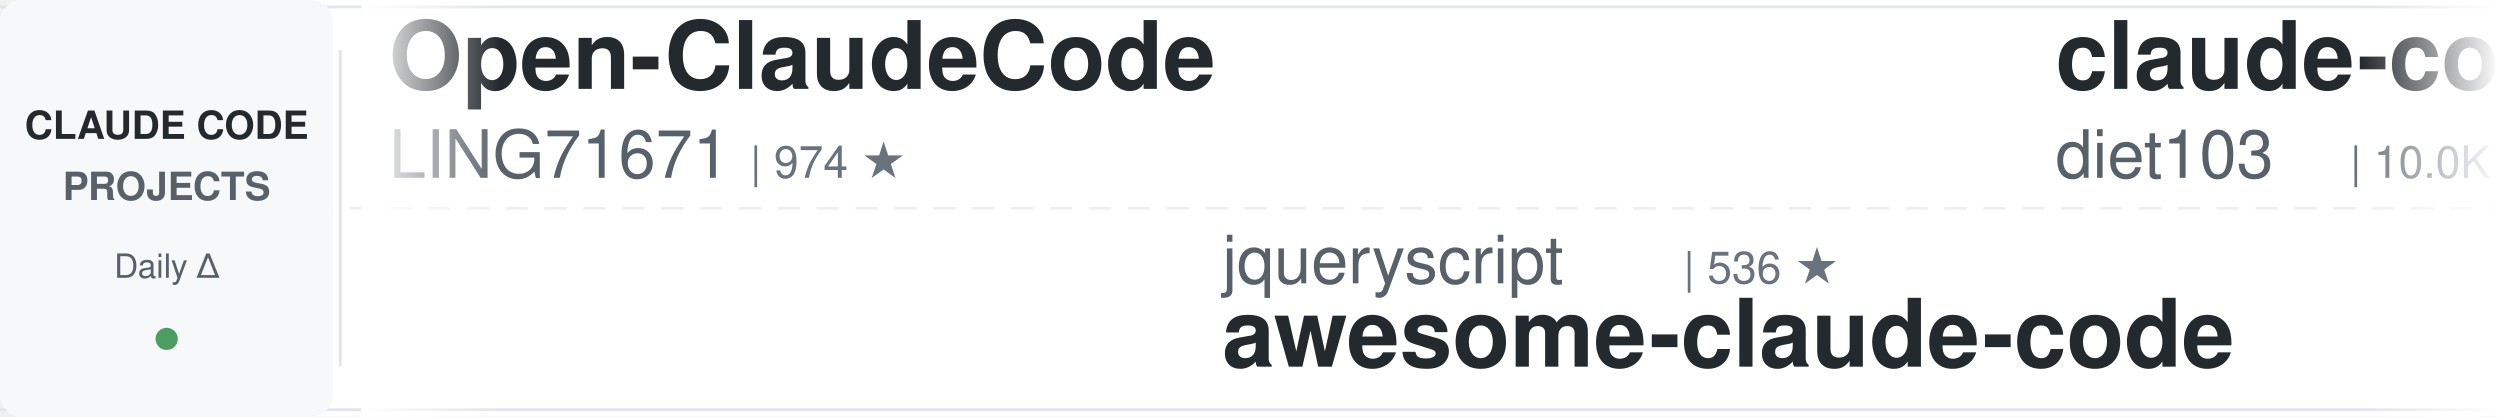
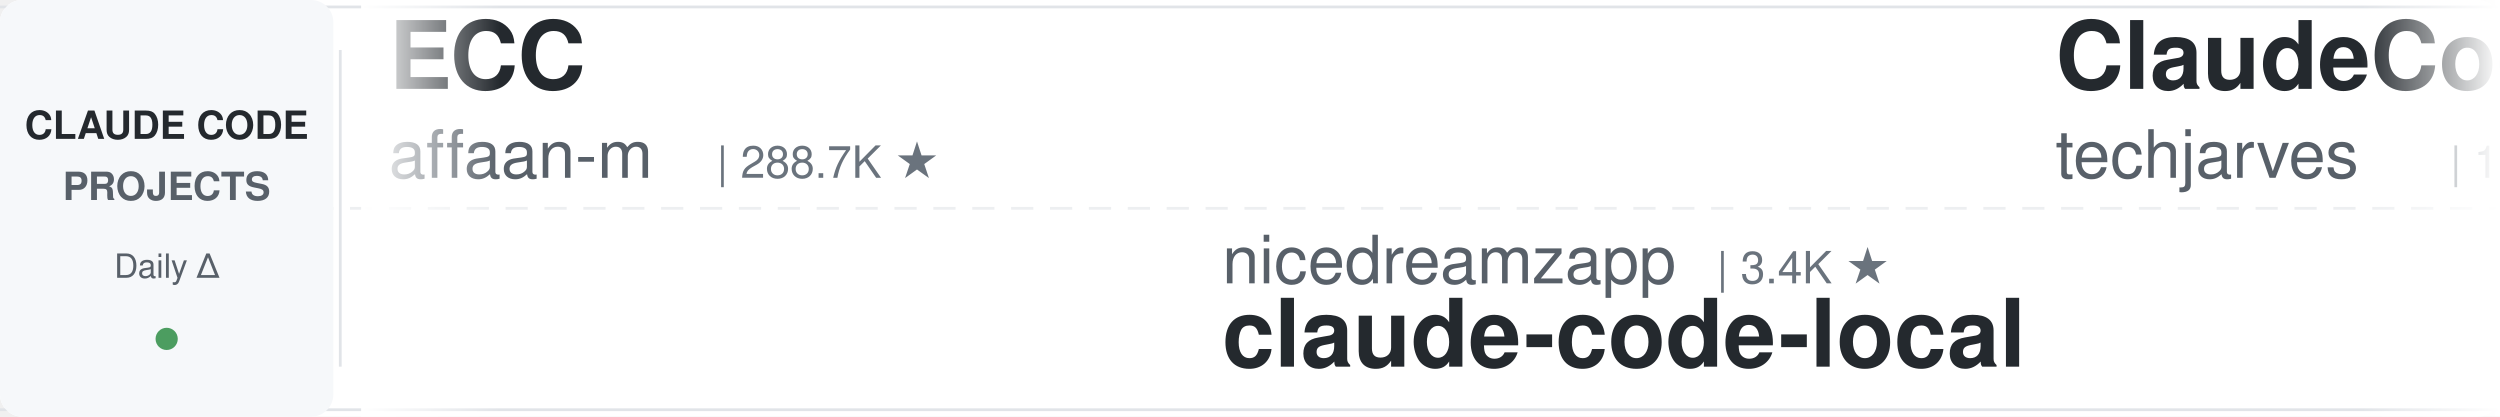
<svg xmlns="http://www.w3.org/2000/svg" width="900" height="150">
  <defs>
    <linearGradient id="leftFade" x1="0%" y1="0%" x2="100%" y2="0%">
      <stop offset="0%" style="stop-color:#ffffff;stop-opacity:1" />
      <stop offset="100%" style="stop-color:#ffffff;stop-opacity:0" />
    </linearGradient>
    <linearGradient id="rightFade" x1="0%" y1="0%" x2="100%" y2="0%">
      <stop offset="0%" style="stop-color:#ffffff;stop-opacity:0" />
      <stop offset="100%" style="stop-color:#ffffff;stop-opacity:1" />
    </linearGradient>
  </defs>
  <rect width="900" height="150" fill="#ffffff" rx="8" />
  <rect x="0" y="2" width="900" height="1" fill="#e1e4e8" />
  <rect x="0" y="147" width="900" height="1" fill="#e1e4e8" />
  <line x1="0" y1="75" x2="900" y2="75" stroke="#e1e4e8" stroke-width="1" stroke-dasharray="8 6" opacity="0.6" />
  <rect x="0" y="0" width="120" height="150" fill="#f6f8fa" rx="8" />
  <text x="60" y="50" font-family="-apple-system, BlinkMacSystemFont, 'Segoe UI', Helvetica, Arial, sans-serif" font-size="14" font-weight="600" fill="#24292e" text-anchor="middle">CLAUDE CODE</text>
  <text x="60" y="72" font-family="-apple-system, BlinkMacSystemFont, 'Segoe UI', Helvetica, Arial, sans-serif" font-size="14" font-weight="600" fill="#586069" text-anchor="middle">PROJECTS</text>
  <text x="60" y="100" font-family="-apple-system, BlinkMacSystemFont, 'Segoe UI', Helvetica, Arial, sans-serif" font-size="12" font-weight="500" fill="#586069" text-anchor="middle">Daily Δ</text>
  <circle cx="60" cy="122" r="4" fill="#22863a" opacity="0.8" />
  <rect x="122" y="18" width="1" height="114" fill="#e1e4e8" />
  <clipPath id="tickerClip">
    <rect x="130" y="0" width="770" height="150" />
  </clipPath>
  <g clip-path="url(#tickerClip)">
    <g id="tickerItems">
      <animateTransform attributeName="transform" attributeType="XML" type="translate" from="0 0" to="-3000 0" dur="54s" repeatCount="indefinite" />
      <g transform="translate(0, 0)">
-         <text x="140" y="32" font-family="-apple-system, BlinkMacSystemFont, 'Segoe UI', Helvetica, Arial, sans-serif" font-size="34" font-weight="600" fill="#24292e">Open-ClaudeCode</text>
-         <text x="140" y="64" font-family="-apple-system, BlinkMacSystemFont, 'Segoe UI', Helvetica, Arial, sans-serif" font-size="24" font-weight="400" fill="#586069">LING71671</text>
-         <text x="270" y="64" font-family="-apple-system, BlinkMacSystemFont, 'Segoe UI', Helvetica, Arial, sans-serif" font-size="16" font-weight="500" fill="#6a737d">| 974 ★</text>
+         <text x="140" y="32" font-family="-apple-system, BlinkMacSystemFont, 'Segoe UI', Helvetica, Arial, sans-serif" font-size="34" font-weight="600" fill="#24292e">ECC</text>
+         <text x="140" y="64" font-family="-apple-system, BlinkMacSystemFont, 'Segoe UI', Helvetica, Arial, sans-serif" font-size="24" font-weight="400" fill="#586069">affaan-m</text>
+         <text x="258" y="64" font-family="-apple-system, BlinkMacSystemFont, 'Segoe UI', Helvetica, Arial, sans-serif" font-size="16" font-weight="500" fill="#6a737d">| 288.7K ★</text>
      </g>
      <g transform="translate(300, 0)">
-         <text x="140" y="102" font-family="-apple-system, BlinkMacSystemFont, 'Segoe UI', Helvetica, Arial, sans-serif" font-size="24" font-weight="400" fill="#586069">jqueryscript</text>
-         <text x="306" y="102" font-family="-apple-system, BlinkMacSystemFont, 'Segoe UI', Helvetica, Arial, sans-serif" font-size="16" font-weight="500" fill="#6a737d">| 536 ★</text>
-         <text x="140" y="132" font-family="-apple-system, BlinkMacSystemFont, 'Segoe UI', Helvetica, Arial, sans-serif" font-size="34" font-weight="600" fill="#24292e">awesome-claude-code</text>
+         <text x="140" y="102" font-family="-apple-system, BlinkMacSystemFont, 'Segoe UI', Helvetica, Arial, sans-serif" font-size="24" font-weight="400" fill="#586069">nicedreamzapp</text>
+         <text x="318" y="102" font-family="-apple-system, BlinkMacSystemFont, 'Segoe UI', Helvetica, Arial, sans-serif" font-size="16" font-weight="500" fill="#6a737d">| 3.4K ★</text>
+         <text x="140" y="132" font-family="-apple-system, BlinkMacSystemFont, 'Segoe UI', Helvetica, Arial, sans-serif" font-size="34" font-weight="600" fill="#24292e">claude-code-local</text>
      </g>
      <g transform="translate(600, 0)">
+         <text x="140" y="32" font-family="-apple-system, BlinkMacSystemFont, 'Segoe UI', Helvetica, Arial, sans-serif" font-size="34" font-weight="600" fill="#24292e">ClaudeCode-Portable</text>
+         <text x="140" y="64" font-family="-apple-system, BlinkMacSystemFont, 'Segoe UI', Helvetica, Arial, sans-serif" font-size="24" font-weight="400" fill="#586069">techjarves</text>
+         <text x="282" y="64" font-family="-apple-system, BlinkMacSystemFont, 'Segoe UI', Helvetica, Arial, sans-serif" font-size="16" font-weight="500" fill="#6a737d">| 1.6K ★</text>
+       </g>
+       <g transform="translate(900, 0)">
+         <text x="140" y="102" font-family="-apple-system, BlinkMacSystemFont, 'Segoe UI', Helvetica, Arial, sans-serif" font-size="24" font-weight="400" fill="#586069">anthropics</text>
+         <text x="282" y="102" font-family="-apple-system, BlinkMacSystemFont, 'Segoe UI', Helvetica, Arial, sans-serif" font-size="16" font-weight="500" fill="#6a737d">| 6.5K ★</text>
+         <text x="140" y="132" font-family="-apple-system, BlinkMacSystemFont, 'Segoe UI', Helvetica, Arial, sans-serif" font-size="34" font-weight="600" fill="#24292e">claude-code-security-rev...</text>
+       </g>
+       <g transform="translate(1200, 0)">
+         <text x="140" y="32" font-family="-apple-system, BlinkMacSystemFont, 'Segoe UI', Helvetica, Arial, sans-serif" font-size="34" font-weight="600" fill="#24292e">claude-code-engineering</text>
+         <text x="140" y="64" font-family="-apple-system, BlinkMacSystemFont, 'Segoe UI', Helvetica, Arial, sans-serif" font-size="24" font-weight="400" fill="#586069">huangjia2019</text>
+         <text x="306" y="64" font-family="-apple-system, BlinkMacSystemFont, 'Segoe UI', Helvetica, Arial, sans-serif" font-size="16" font-weight="500" fill="#6a737d">| 1.1K ★</text>
+       </g>
+       <g transform="translate(1500, 0)">
+         <text x="140" y="102" font-family="-apple-system, BlinkMacSystemFont, 'Segoe UI', Helvetica, Arial, sans-serif" font-size="24" font-weight="400" fill="#586069">davila7</text>
+         <text x="246" y="102" font-family="-apple-system, BlinkMacSystemFont, 'Segoe UI', Helvetica, Arial, sans-serif" font-size="16" font-weight="500" fill="#6a737d">| 32.9K ★</text>
+         <text x="140" y="132" font-family="-apple-system, BlinkMacSystemFont, 'Segoe UI', Helvetica, Arial, sans-serif" font-size="34" font-weight="600" fill="#24292e">claude-code-templates</text>
+       </g>
+       <g transform="translate(1800, 0)">
+         <text x="140" y="32" font-family="-apple-system, BlinkMacSystemFont, 'Segoe UI', Helvetica, Arial, sans-serif" font-size="34" font-weight="600" fill="#24292e">claude-code-ultimate-gui...</text>
+         <text x="140" y="64" font-family="-apple-system, BlinkMacSystemFont, 'Segoe UI', Helvetica, Arial, sans-serif" font-size="24" font-weight="400" fill="#586069">FlorianBruniaux</text>
+         <text x="342" y="64" font-family="-apple-system, BlinkMacSystemFont, 'Segoe UI', Helvetica, Arial, sans-serif" font-size="16" font-weight="500" fill="#6a737d">| 6.2K ★</text>
+       </g>
+       <g transform="translate(2100, 0)">
+         <text x="140" y="102" font-family="-apple-system, BlinkMacSystemFont, 'Segoe UI', Helvetica, Arial, sans-serif" font-size="24" font-weight="400" fill="#586069">liuup</text>
+         <text x="222" y="102" font-family="-apple-system, BlinkMacSystemFont, 'Segoe UI', Helvetica, Arial, sans-serif" font-size="16" font-weight="500" fill="#6a737d">| 4.0K ★</text>
+         <text x="140" y="132" font-family="-apple-system, BlinkMacSystemFont, 'Segoe UI', Helvetica, Arial, sans-serif" font-size="34" font-weight="600" fill="#24292e">claude-code-analysis</text>
+       </g>
+       <g transform="translate(2400, 0)">
        <text x="140" y="32" font-family="-apple-system, BlinkMacSystemFont, 'Segoe UI', Helvetica, Arial, sans-serif" font-size="34" font-weight="600" fill="#24292e">claude-code-infrastructu...</text>
        <text x="140" y="64" font-family="-apple-system, BlinkMacSystemFont, 'Segoe UI', Helvetica, Arial, sans-serif" font-size="24" font-weight="400" fill="#586069">diet103</text>
        <text x="246" y="64" font-family="-apple-system, BlinkMacSystemFont, 'Segoe UI', Helvetica, Arial, sans-serif" font-size="16" font-weight="500" fill="#6a737d">| 10.0K ★</text>
      </g>
-       <g transform="translate(900, 0)">
-         <text x="140" y="102" font-family="-apple-system, BlinkMacSystemFont, 'Segoe UI', Helvetica, Arial, sans-serif" font-size="24" font-weight="400" fill="#586069">Pimzino</text>
-         <text x="246" y="102" font-family="-apple-system, BlinkMacSystemFont, 'Segoe UI', Helvetica, Arial, sans-serif" font-size="16" font-weight="500" fill="#6a737d">| 3.9K ★</text>
-         <text x="140" y="132" font-family="-apple-system, BlinkMacSystemFont, 'Segoe UI', Helvetica, Arial, sans-serif" font-size="34" font-weight="600" fill="#24292e">claude-code-spec-workflo...</text>
+       <g transform="translate(2700, 0)">
+         <text x="140" y="102" font-family="-apple-system, BlinkMacSystemFont, 'Segoe UI', Helvetica, Arial, sans-serif" font-size="24" font-weight="400" fill="#586069">krusemediallc</text>
+         <text x="318" y="102" font-family="-apple-system, BlinkMacSystemFont, 'Segoe UI', Helvetica, Arial, sans-serif" font-size="16" font-weight="500" fill="#6a737d">| 1.6K ★</text>
+         <text x="140" y="132" font-family="-apple-system, BlinkMacSystemFont, 'Segoe UI', Helvetica, Arial, sans-serif" font-size="34" font-weight="600" fill="#24292e">arcads-claude-code</text>
      </g>
-       <g transform="translate(1200, 0)">
-         <text x="140" y="32" font-family="-apple-system, BlinkMacSystemFont, 'Segoe UI', Helvetica, Arial, sans-serif" font-size="34" font-weight="600" fill="#24292e">pi-vs-claude-code</text>
-         <text x="140" y="64" font-family="-apple-system, BlinkMacSystemFont, 'Segoe UI', Helvetica, Arial, sans-serif" font-size="24" font-weight="400" fill="#586069">disler</text>
-         <text x="234" y="64" font-family="-apple-system, BlinkMacSystemFont, 'Segoe UI', Helvetica, Arial, sans-serif" font-size="16" font-weight="500" fill="#6a737d">| 1.7K ★</text>
+       <g transform="translate(3000, 0)">
+         <text x="140" y="32" font-family="-apple-system, BlinkMacSystemFont, 'Segoe UI', Helvetica, Arial, sans-serif" font-size="34" font-weight="600" fill="#24292e">ECC</text>
+         <text x="140" y="64" font-family="-apple-system, BlinkMacSystemFont, 'Segoe UI', Helvetica, Arial, sans-serif" font-size="24" font-weight="400" fill="#586069">affaan-m</text>
+         <text x="258" y="64" font-family="-apple-system, BlinkMacSystemFont, 'Segoe UI', Helvetica, Arial, sans-serif" font-size="16" font-weight="500" fill="#6a737d">| 288.7K ★</text>
      </g>
-       <g transform="translate(1500, 0)">
+       <g transform="translate(3300, 0)">
+         <text x="140" y="102" font-family="-apple-system, BlinkMacSystemFont, 'Segoe UI', Helvetica, Arial, sans-serif" font-size="24" font-weight="400" fill="#586069">nicedreamzapp</text>
+         <text x="318" y="102" font-family="-apple-system, BlinkMacSystemFont, 'Segoe UI', Helvetica, Arial, sans-serif" font-size="16" font-weight="500" fill="#6a737d">| 3.4K ★</text>
+         <text x="140" y="132" font-family="-apple-system, BlinkMacSystemFont, 'Segoe UI', Helvetica, Arial, sans-serif" font-size="34" font-weight="600" fill="#24292e">claude-code-local</text>
+       </g>
+       <g transform="translate(3600, 0)">
+         <text x="140" y="32" font-family="-apple-system, BlinkMacSystemFont, 'Segoe UI', Helvetica, Arial, sans-serif" font-size="34" font-weight="600" fill="#24292e">ClaudeCode-Portable</text>
+         <text x="140" y="64" font-family="-apple-system, BlinkMacSystemFont, 'Segoe UI', Helvetica, Arial, sans-serif" font-size="24" font-weight="400" fill="#586069">techjarves</text>
+         <text x="282" y="64" font-family="-apple-system, BlinkMacSystemFont, 'Segoe UI', Helvetica, Arial, sans-serif" font-size="16" font-weight="500" fill="#6a737d">| 1.6K ★</text>
+       </g>
+       <g transform="translate(3900, 0)">
        <text x="140" y="102" font-family="-apple-system, BlinkMacSystemFont, 'Segoe UI', Helvetica, Arial, sans-serif" font-size="24" font-weight="400" fill="#586069">anthropics</text>
        <text x="282" y="102" font-family="-apple-system, BlinkMacSystemFont, 'Segoe UI', Helvetica, Arial, sans-serif" font-size="16" font-weight="500" fill="#6a737d">| 6.5K ★</text>
        <text x="140" y="132" font-family="-apple-system, BlinkMacSystemFont, 'Segoe UI', Helvetica, Arial, sans-serif" font-size="34" font-weight="600" fill="#24292e">claude-code-security-rev...</text>
-       </g>
-       <g transform="translate(1800, 0)">
-         <text x="140" y="32" font-family="-apple-system, BlinkMacSystemFont, 'Segoe UI', Helvetica, Arial, sans-serif" font-size="34" font-weight="600" fill="#24292e">claude-code-from-scratch</text>
-         <text x="140" y="64" font-family="-apple-system, BlinkMacSystemFont, 'Segoe UI', Helvetica, Arial, sans-serif" font-size="24" font-weight="400" fill="#586069">Windy3f3f3f3f</text>
-         <text x="318" y="64" font-family="-apple-system, BlinkMacSystemFont, 'Segoe UI', Helvetica, Arial, sans-serif" font-size="16" font-weight="500" fill="#6a737d">| 2.8K ★</text>
-       </g>
-       <g transform="translate(2100, 0)">
-         <text x="140" y="102" font-family="-apple-system, BlinkMacSystemFont, 'Segoe UI', Helvetica, Arial, sans-serif" font-size="24" font-weight="400" fill="#586069">Maciek-roboblog</text>
-         <text x="342" y="102" font-family="-apple-system, BlinkMacSystemFont, 'Segoe UI', Helvetica, Arial, sans-serif" font-size="16" font-weight="500" fill="#6a737d">| 8.8K ★</text>
-         <text x="140" y="132" font-family="-apple-system, BlinkMacSystemFont, 'Segoe UI', Helvetica, Arial, sans-serif" font-size="34" font-weight="600" fill="#24292e">Claude-Code-Usage-Monito...</text>
-       </g>
-       <g transform="translate(2400, 0)">
-         <text x="140" y="32" font-family="-apple-system, BlinkMacSystemFont, 'Segoe UI', Helvetica, Arial, sans-serif" font-size="34" font-weight="600" fill="#24292e">claude-code-action</text>
-         <text x="140" y="64" font-family="-apple-system, BlinkMacSystemFont, 'Segoe UI', Helvetica, Arial, sans-serif" font-size="24" font-weight="400" fill="#586069">anthropics</text>
-         <text x="282" y="64" font-family="-apple-system, BlinkMacSystemFont, 'Segoe UI', Helvetica, Arial, sans-serif" font-size="16" font-weight="500" fill="#6a737d">| 9.6K ★</text>
-       </g>
-       <g transform="translate(2700, 0)">
-         <text x="140" y="102" font-family="-apple-system, BlinkMacSystemFont, 'Segoe UI', Helvetica, Arial, sans-serif" font-size="24" font-weight="400" fill="#586069">simonw</text>
-         <text x="234" y="102" font-family="-apple-system, BlinkMacSystemFont, 'Segoe UI', Helvetica, Arial, sans-serif" font-size="16" font-weight="500" fill="#6a737d">| 1.7K ★</text>
-         <text x="140" y="132" font-family="-apple-system, BlinkMacSystemFont, 'Segoe UI', Helvetica, Arial, sans-serif" font-size="34" font-weight="600" fill="#24292e">claude-code-transcripts</text>
-       </g>
-       <g transform="translate(3000, 0)">
-         <text x="140" y="32" font-family="-apple-system, BlinkMacSystemFont, 'Segoe UI', Helvetica, Arial, sans-serif" font-size="34" font-weight="600" fill="#24292e">Open-ClaudeCode</text>
-         <text x="140" y="64" font-family="-apple-system, BlinkMacSystemFont, 'Segoe UI', Helvetica, Arial, sans-serif" font-size="24" font-weight="400" fill="#586069">LING71671</text>
-         <text x="270" y="64" font-family="-apple-system, BlinkMacSystemFont, 'Segoe UI', Helvetica, Arial, sans-serif" font-size="16" font-weight="500" fill="#6a737d">| 974 ★</text>
-       </g>
-       <g transform="translate(3300, 0)">
-         <text x="140" y="102" font-family="-apple-system, BlinkMacSystemFont, 'Segoe UI', Helvetica, Arial, sans-serif" font-size="24" font-weight="400" fill="#586069">jqueryscript</text>
-         <text x="306" y="102" font-family="-apple-system, BlinkMacSystemFont, 'Segoe UI', Helvetica, Arial, sans-serif" font-size="16" font-weight="500" fill="#6a737d">| 536 ★</text>
-         <text x="140" y="132" font-family="-apple-system, BlinkMacSystemFont, 'Segoe UI', Helvetica, Arial, sans-serif" font-size="34" font-weight="600" fill="#24292e">awesome-claude-code</text>
-       </g>
-       <g transform="translate(3600, 0)">
-         <text x="140" y="32" font-family="-apple-system, BlinkMacSystemFont, 'Segoe UI', Helvetica, Arial, sans-serif" font-size="34" font-weight="600" fill="#24292e">claude-code-infrastructu...</text>
-         <text x="140" y="64" font-family="-apple-system, BlinkMacSystemFont, 'Segoe UI', Helvetica, Arial, sans-serif" font-size="24" font-weight="400" fill="#586069">diet103</text>
-         <text x="246" y="64" font-family="-apple-system, BlinkMacSystemFont, 'Segoe UI', Helvetica, Arial, sans-serif" font-size="16" font-weight="500" fill="#6a737d">| 10.0K ★</text>
-       </g>
-       <g transform="translate(3900, 0)">
-         <text x="140" y="102" font-family="-apple-system, BlinkMacSystemFont, 'Segoe UI', Helvetica, Arial, sans-serif" font-size="24" font-weight="400" fill="#586069">Pimzino</text>
-         <text x="246" y="102" font-family="-apple-system, BlinkMacSystemFont, 'Segoe UI', Helvetica, Arial, sans-serif" font-size="16" font-weight="500" fill="#6a737d">| 3.9K ★</text>
-         <text x="140" y="132" font-family="-apple-system, BlinkMacSystemFont, 'Segoe UI', Helvetica, Arial, sans-serif" font-size="34" font-weight="600" fill="#24292e">claude-code-spec-workflo...</text>
      </g>
    </g>
  </g>
  <rect x="130" y="0" width="50" height="150" fill="url(#leftFade)" />
  <rect x="850" y="0" width="50" height="150" fill="url(#rightFade)" />
</svg>
